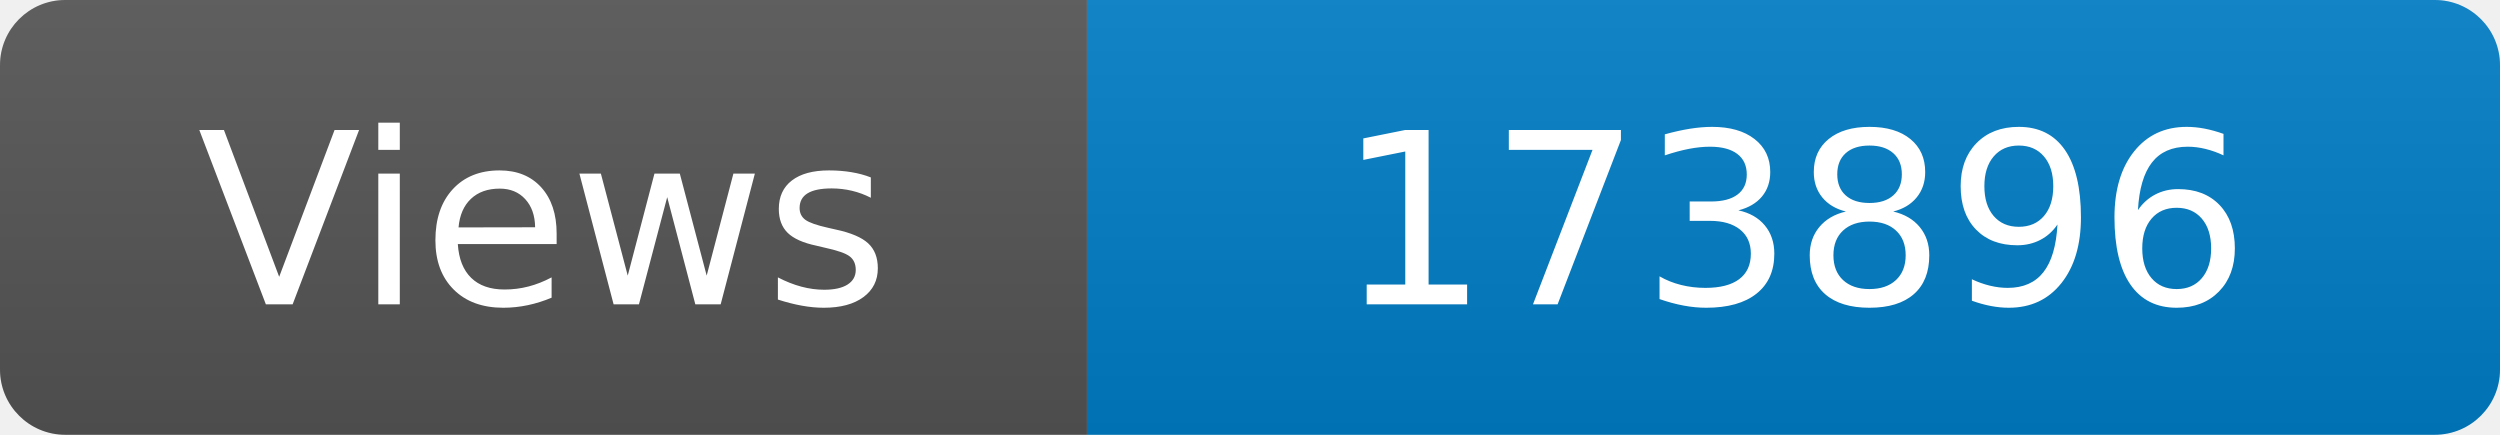
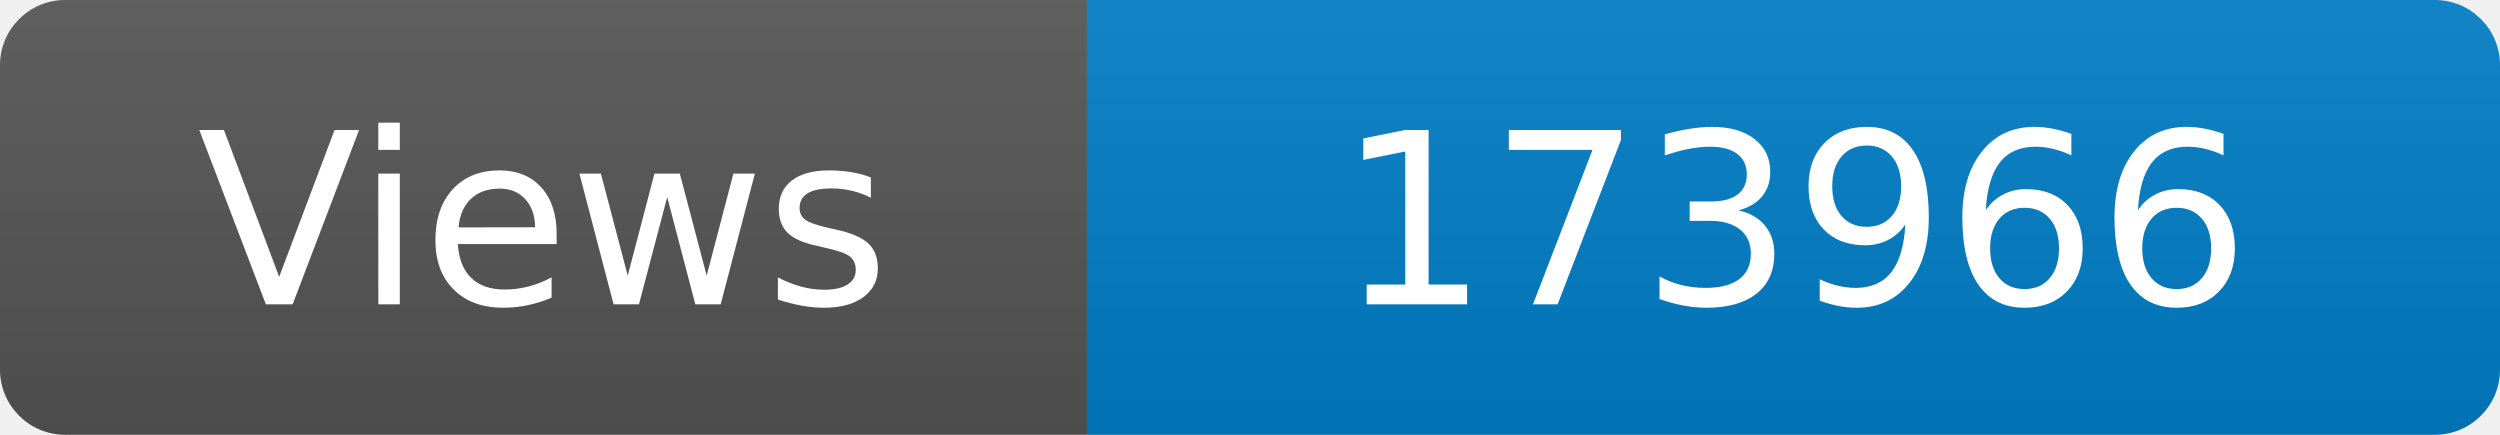
<svg xmlns="http://www.w3.org/2000/svg" width="115" height="20" role="img" aria-label="Maintained?: yes">
  <linearGradient id="s" x2="0" y2="100%">
    <stop offset="0" stop-color="#bbb" stop-opacity=".1" />
    <stop offset="1" stop-opacity=".1" />
  </linearGradient>
  <clipPath id="r">
    <rect width="115" height="20" rx="3" fill="#fff" />
  </clipPath>
  <g clip-path="url(#r)">
    <rect width="50" height="20" fill="#555" />
    <rect x="50" width="160" height="20" fill="#007ec6" />
    <rect width="115" height="20" fill="url(#s)" />
  </g>
  <g fill="#fff" text-anchor="middle" font-family="Verdana,Geneva,DejaVu Sans,sans-serif" font-size="110">
    <text x="250" y="140" transform="scale(.1)" fill="#fff">Views</text>
-     <text x="825" y="140" transform="scale(.1)" fill="#fff">173896</text>
+     <text x="825" y="140" transform="scale(.1)" fill="#fff">173966</text>
  </g>
</svg>
